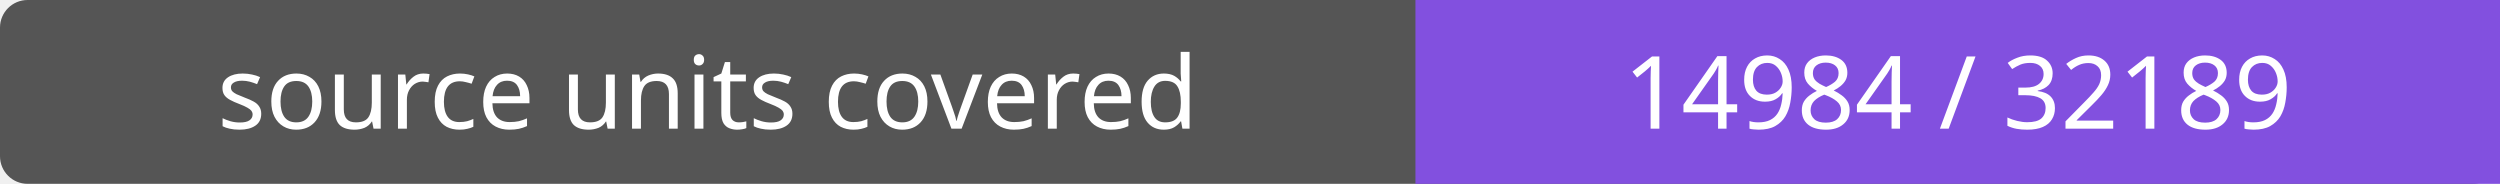
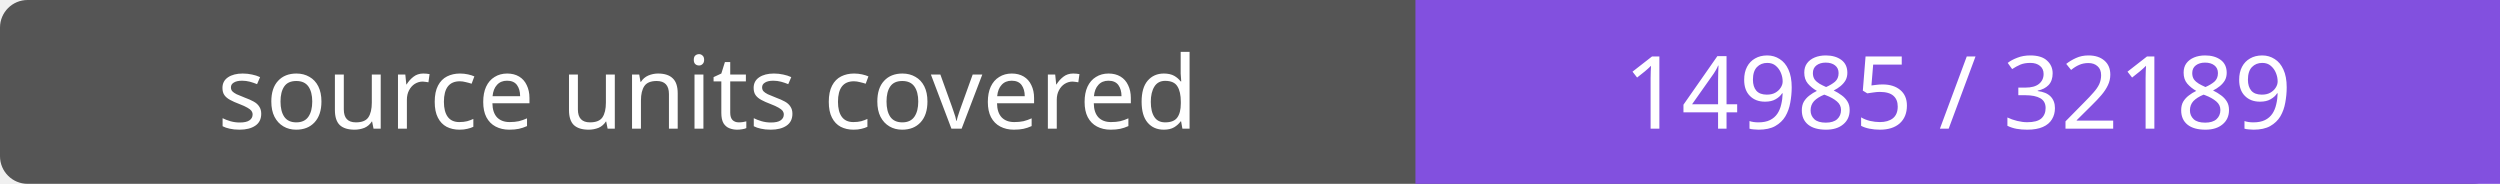
- <svg xmlns="http://www.w3.org/2000/svg" width="272" height="20" role="img" aria-label="source units covered: 14984 / 32189">
+ <svg xmlns="http://www.w3.org/2000/svg" width="272" height="20" role="img" aria-label="source units covered: 14985 / 32189">
  <rect width="272" height="20" rx="3" fill="#555" />
  <path fill="#8250df" d="M154 0h118v20H154z" />
  <g fill="#fff" text-anchor="middle" font-family="Verdana,sans-serif" font-size="11">
    <text x="77.0" y="14">source units covered</text>
-     <text x="213.0" y="14">14984 / 32189</text>
+     <text x="213.0" y="14">14985 / 32189</text>
  </g>
</svg>
